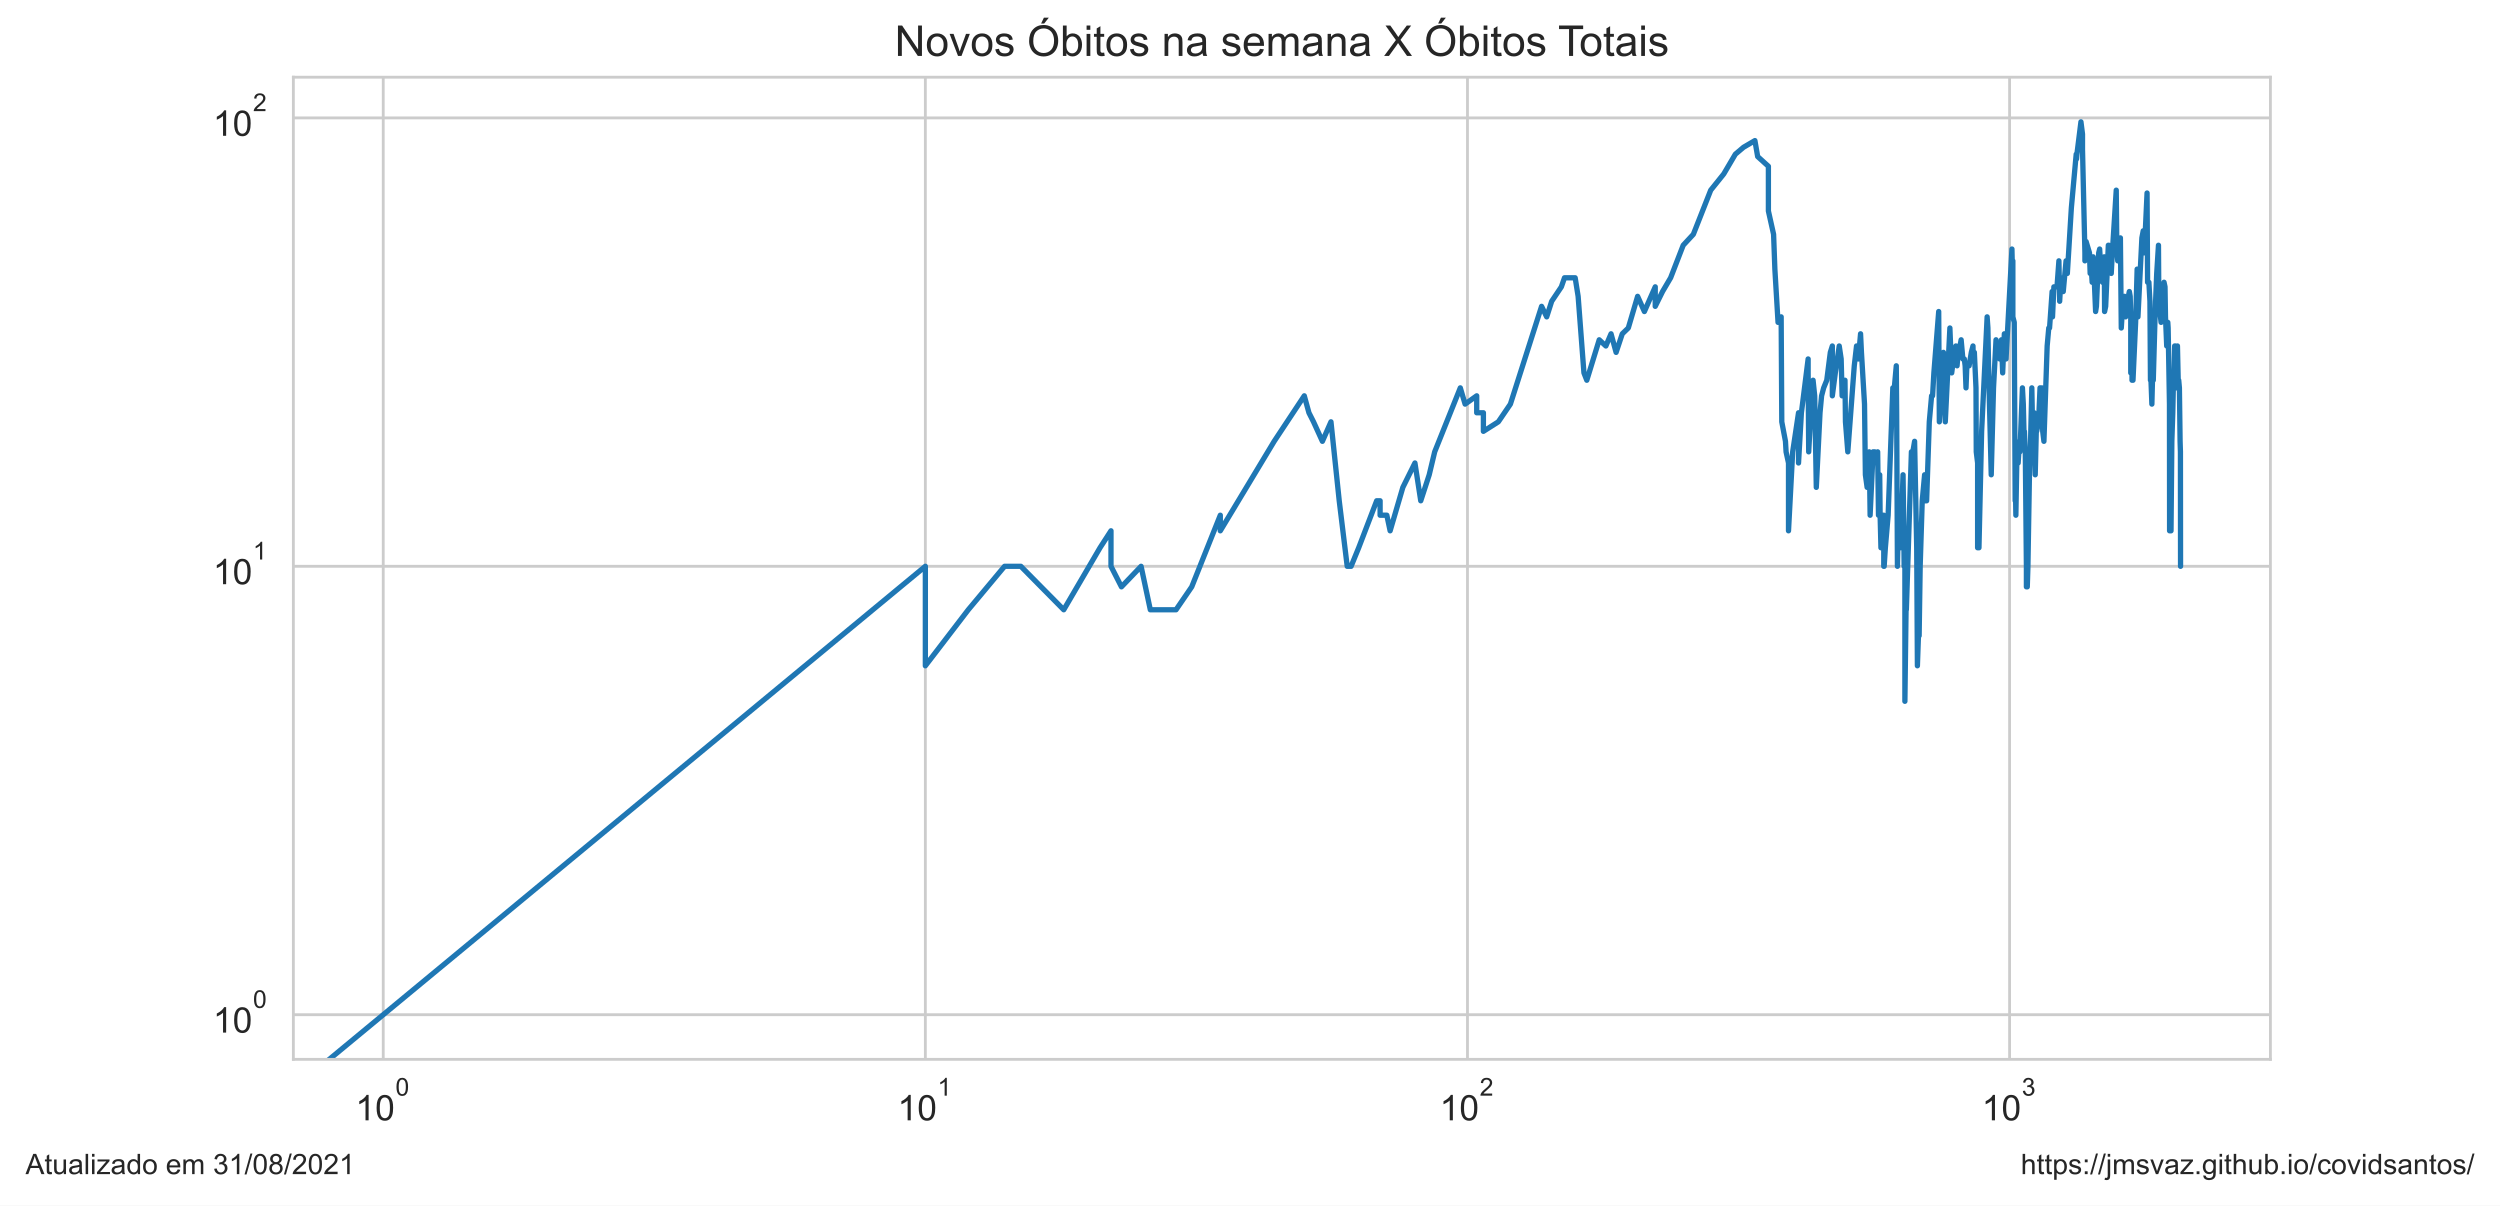
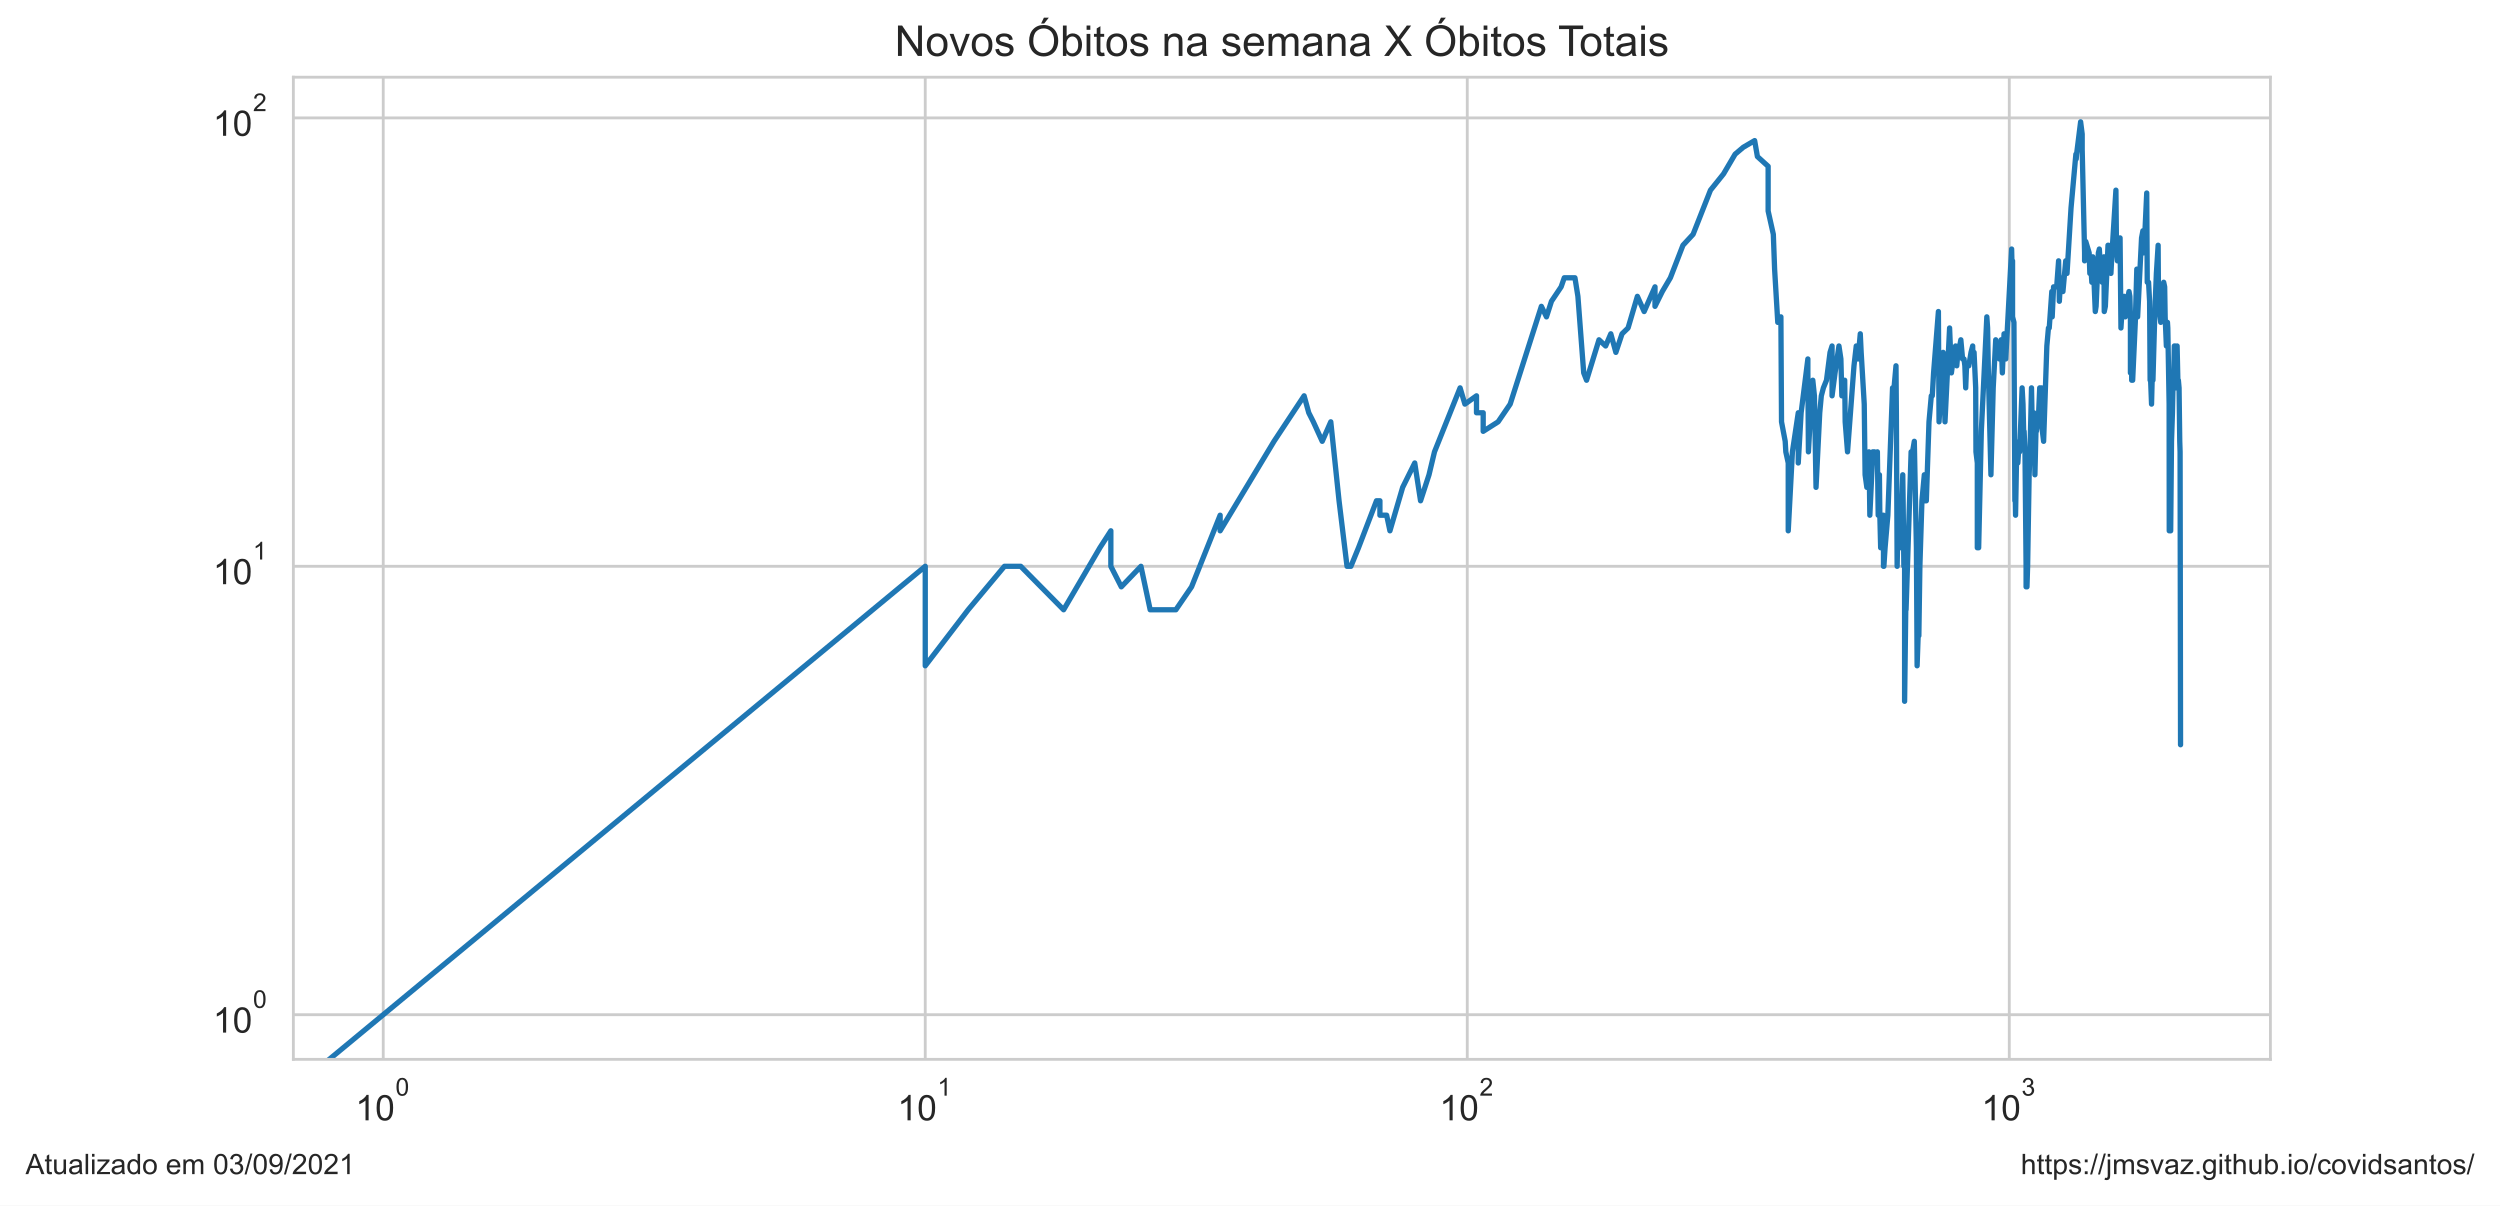
<svg xmlns="http://www.w3.org/2000/svg" xmlns:xlink="http://www.w3.org/1999/xlink" height="340.273pt" version="1.1" viewBox="0 0 705.6 340.273" width="705.6pt">
  <defs>
    <style type="text/css">*{stroke-linecap:butt;stroke-linejoin:round;}</style>
  </defs>
  <g id="figure_1">
    <g id="patch_1">
      <path d="M 0 340.273  L 705.6 340.273  L 705.6 0  L 0 0  z " style="fill:#ffffff;" />
    </g>
    <g id="axes_1">
      <g id="patch_2">
        <path d="M 82.8 298.989  L 640.8 298.989  L 640.8 21.789  L 82.8 21.789  z " style="fill:#ffffff;" />
      </g>
      <g id="matplotlib.axis_1">
        <g id="xtick_1">
          <g id="line2d_1">
-             <path clip-path="url(#pf37a9ee981)" d="M 108.164 298.989  L 108.164 21.789  " style="fill:none;stroke:#cccccc;stroke-linecap:round;stroke-width:0.8;" />
+             <path clip-path="url(#p23faa023e7)" d="M 108.164 298.989  L 108.164 21.789  " style="fill:none;stroke:#cccccc;stroke-linecap:round;stroke-width:0.8;" />
          </g>
          <g id="text_1">
            <g style="fill:#262626;" transform="translate(100.3136 316.3019)scale(0.1 -0.1)">
              <defs>
                <path d="M 2384 0  L 1822 0  L 1822 3584  Q 1619 3391 1289 3197  Q 959 3003 697 2906  L 697 3450  Q 1169 3672 1522 3987  Q 1875 4303 2022 4600  L 2384 4600  L 2384 0  z " id="ArialMT-31" transform="scale(0.015625)" />
                <path d="M 266 2259  Q 266 3072 433 3567  Q 600 4063 929 4331  Q 1259 4600 1759 4600  Q 2128 4600 2406 4451  Q 2684 4303 2865 4023  Q 3047 3744 3150 3342  Q 3253 2941 3253 2259  Q 3253 1453 3087 958  Q 2922 463 2592 192  Q 2263 -78 1759 -78  Q 1097 -78 719 397  Q 266 969 266 2259  z M 844 2259  Q 844 1131 1108 757  Q 1372 384 1759 384  Q 2147 384 2411 759  Q 2675 1134 2675 2259  Q 2675 3391 2411 3762  Q 2147 4134 1753 4134  Q 1366 4134 1134 3806  Q 844 3388 844 2259  z " id="ArialMT-30" transform="scale(0.015625)" />
              </defs>
              <use transform="translate(0 0.99375)" xlink:href="#ArialMT-31" />
              <use transform="translate(55.61523 0.99375)" xlink:href="#ArialMT-30" />
              <use transform="translate(112.9728 70.6875)scale(0.7)" xlink:href="#ArialMT-30" />
            </g>
          </g>
        </g>
        <g id="xtick_2">
          <g id="line2d_2">
-             <path clip-path="url(#pf37a9ee981)" d="M 261.171 298.989  L 261.171 21.789  " style="fill:none;stroke:#cccccc;stroke-linecap:round;stroke-width:0.8;" />
+             <path clip-path="url(#p23faa023e7)" d="M 261.142 298.989  L 261.142 21.789  " style="fill:none;stroke:#cccccc;stroke-linecap:round;stroke-width:0.8;" />
          </g>
          <g id="text_2">
-             <g style="fill:#262626;" transform="translate(253.3214 316.3019)scale(0.1 -0.1)">
+             <g style="fill:#262626;" transform="translate(253.2923 316.3019)scale(0.1 -0.1)">
              <use transform="translate(0 0.99375)" xlink:href="#ArialMT-31" />
              <use transform="translate(55.61523 0.99375)" xlink:href="#ArialMT-30" />
              <use transform="translate(112.9728 70.6875)scale(0.7)" xlink:href="#ArialMT-31" />
            </g>
          </g>
        </g>
        <g id="xtick_3">
          <g id="line2d_3">
-             <path clip-path="url(#pf37a9ee981)" d="M 414.179 298.989  L 414.179 21.789  " style="fill:none;stroke:#cccccc;stroke-linecap:round;stroke-width:0.8;" />
+             <path clip-path="url(#p23faa023e7)" d="M 414.121 298.989  L 414.121 21.789  " style="fill:none;stroke:#cccccc;stroke-linecap:round;stroke-width:0.8;" />
          </g>
          <g id="text_3">
-             <g style="fill:#262626;" transform="translate(406.3291 316.3019)scale(0.1 -0.1)">
+             <g style="fill:#262626;" transform="translate(406.271 316.3019)scale(0.1 -0.1)">
              <defs>
                <path d="M 3222 541  L 3222 0  L 194 0  Q 188 203 259 391  Q 375 700 629 1000  Q 884 1300 1366 1694  Q 2113 2306 2375 2664  Q 2638 3022 2638 3341  Q 2638 3675 2398 3904  Q 2159 4134 1775 4134  Q 1369 4134 1125 3890  Q 881 3647 878 3216  L 300 3275  Q 359 3922 746 4261  Q 1134 4600 1788 4600  Q 2447 4600 2831 4234  Q 3216 3869 3216 3328  Q 3216 3053 3103 2787  Q 2991 2522 2730 2228  Q 2469 1934 1863 1422  Q 1356 997 1212 845  Q 1069 694 975 541  L 3222 541  z " id="ArialMT-32" transform="scale(0.015625)" />
              </defs>
              <use transform="translate(0 0.99375)" xlink:href="#ArialMT-31" />
              <use transform="translate(55.61523 0.99375)" xlink:href="#ArialMT-30" />
              <use transform="translate(112.9728 70.6875)scale(0.7)" xlink:href="#ArialMT-32" />
            </g>
          </g>
        </g>
        <g id="xtick_4">
          <g id="line2d_4">
-             <path clip-path="url(#pf37a9ee981)" d="M 567.187 298.989  L 567.187 21.789  " style="fill:none;stroke:#cccccc;stroke-linecap:round;stroke-width:0.8;" />
+             <path clip-path="url(#p23faa023e7)" d="M 567.1 298.989  L 567.1 21.789  " style="fill:none;stroke:#cccccc;stroke-linecap:round;stroke-width:0.8;" />
          </g>
          <g id="text_4">
-             <g style="fill:#262626;" transform="translate(559.3368 316.3019)scale(0.1 -0.1)">
+             <g style="fill:#262626;" transform="translate(559.2496 316.3019)scale(0.1 -0.1)">
              <defs>
                <path d="M 269 1209  L 831 1284  Q 928 806 1161 595  Q 1394 384 1728 384  Q 2125 384 2398 659  Q 2672 934 2672 1341  Q 2672 1728 2419 1979  Q 2166 2231 1775 2231  Q 1616 2231 1378 2169  L 1441 2663  Q 1497 2656 1531 2656  Q 1891 2656 2178 2843  Q 2466 3031 2466 3422  Q 2466 3731 2256 3934  Q 2047 4138 1716 4138  Q 1388 4138 1169 3931  Q 950 3725 888 3313  L 325 3413  Q 428 3978 793 4289  Q 1159 4600 1703 4600  Q 2078 4600 2393 4439  Q 2709 4278 2876 4000  Q 3044 3722 3044 3409  Q 3044 3113 2884 2869  Q 2725 2625 2413 2481  Q 2819 2388 3044 2092  Q 3269 1797 3269 1353  Q 3269 753 2831 336  Q 2394 -81 1725 -81  Q 1122 -81 723 278  Q 325 638 269 1209  z " id="ArialMT-33" transform="scale(0.015625)" />
              </defs>
              <use transform="translate(0 0.99375)" xlink:href="#ArialMT-31" />
              <use transform="translate(55.61523 0.99375)" xlink:href="#ArialMT-30" />
              <use transform="translate(112.9728 70.6875)scale(0.7)" xlink:href="#ArialMT-33" />
            </g>
          </g>
        </g>
        <g id="xtick_5" />
        <g id="xtick_6" />
        <g id="xtick_7" />
        <g id="xtick_8" />
        <g id="xtick_9" />
        <g id="xtick_10" />
        <g id="xtick_11" />
        <g id="xtick_12" />
        <g id="xtick_13" />
        <g id="xtick_14" />
        <g id="xtick_15" />
        <g id="xtick_16" />
        <g id="xtick_17" />
        <g id="xtick_18" />
        <g id="xtick_19" />
        <g id="xtick_20" />
        <g id="xtick_21" />
        <g id="xtick_22" />
        <g id="xtick_23" />
        <g id="xtick_24" />
        <g id="xtick_25" />
        <g id="xtick_26" />
        <g id="xtick_27" />
        <g id="xtick_28" />
        <g id="xtick_29" />
        <g id="xtick_30" />
        <g id="xtick_31" />
        <g id="xtick_32" />
        <g id="xtick_33" />
      </g>
      <g id="matplotlib.axis_2">
        <g id="ytick_1">
          <g id="line2d_5">
-             <path clip-path="url(#pf37a9ee981)" d="M 82.8 286.389  L 640.8 286.389  " style="fill:none;stroke:#cccccc;stroke-linecap:round;stroke-width:0.8;" />
+             <path clip-path="url(#p23faa023e7)" d="M 82.8 286.389  L 640.8 286.389  " style="fill:none;stroke:#cccccc;stroke-linecap:round;stroke-width:0.8;" />
          </g>
          <g id="text_5">
            <g style="fill:#262626;" transform="translate(60.1 291.5456)scale(0.1 -0.1)">
              <use transform="translate(0 0.99375)" xlink:href="#ArialMT-31" />
              <use transform="translate(55.61523 0.99375)" xlink:href="#ArialMT-30" />
              <use transform="translate(112.9728 70.6875)scale(0.7)" xlink:href="#ArialMT-30" />
            </g>
          </g>
        </g>
        <g id="ytick_2">
          <g id="line2d_6">
-             <path clip-path="url(#pf37a9ee981)" d="M 82.8 159.834  L 640.8 159.834  " style="fill:none;stroke:#cccccc;stroke-linecap:round;stroke-width:0.8;" />
+             <path clip-path="url(#p23faa023e7)" d="M 82.8 159.834  L 640.8 159.834  " style="fill:none;stroke:#cccccc;stroke-linecap:round;stroke-width:0.8;" />
          </g>
          <g id="text_6">
            <g style="fill:#262626;" transform="translate(60.1 164.9904)scale(0.1 -0.1)">
              <use transform="translate(0 0.99375)" xlink:href="#ArialMT-31" />
              <use transform="translate(55.61523 0.99375)" xlink:href="#ArialMT-30" />
              <use transform="translate(112.9728 70.6875)scale(0.7)" xlink:href="#ArialMT-31" />
            </g>
          </g>
        </g>
        <g id="ytick_3">
          <g id="line2d_7">
-             <path clip-path="url(#pf37a9ee981)" d="M 82.8 33.279  L 640.8 33.279  " style="fill:none;stroke:#cccccc;stroke-linecap:round;stroke-width:0.8;" />
+             <path clip-path="url(#p23faa023e7)" d="M 82.8 33.279  L 640.8 33.279  " style="fill:none;stroke:#cccccc;stroke-linecap:round;stroke-width:0.8;" />
          </g>
          <g id="text_7">
            <g style="fill:#262626;" transform="translate(60.1 38.43524)scale(0.1 -0.1)">
              <use transform="translate(0 0.99375)" xlink:href="#ArialMT-31" />
              <use transform="translate(55.61523 0.99375)" xlink:href="#ArialMT-30" />
              <use transform="translate(112.9728 70.6875)scale(0.7)" xlink:href="#ArialMT-32" />
            </g>
          </g>
        </g>
        <g id="ytick_4" />
        <g id="ytick_5" />
        <g id="ytick_6" />
        <g id="ytick_7" />
        <g id="ytick_8" />
        <g id="ytick_9" />
        <g id="ytick_10" />
        <g id="ytick_11" />
        <g id="ytick_12" />
        <g id="ytick_13" />
        <g id="ytick_14" />
        <g id="ytick_15" />
        <g id="ytick_16" />
        <g id="ytick_17" />
        <g id="ytick_18" />
        <g id="ytick_19" />
        <g id="ytick_20" />
        <g id="ytick_21" />
      </g>
      <g id="line2d_8">
-         <path clip-path="url(#pf37a9ee981)" d="M 41.808 341.273  L 261.171 159.834  L 261.171 187.91  L 273.287 172.099  L 283.53 159.834  L 283.53 159.834  L 288.115 159.834  L 300.23 172.099  L 310.473 154.596  L 313.565 149.813  L 313.565 159.834  L 316.519 165.625  L 316.519 165.625  L 322.059 159.834  L 324.665 172.099  L 331.922 172.099  L 336.354 165.625  L 344.418 145.414  L 344.418 149.813  L 344.418 149.813  L 359.625 124.556  L 368.119 111.716  L 369.435 116.499  L 370.725 119.056  L 373.233 124.556  L 375.65 119.056  L 377.982 141.341  L 380.235 159.834  L 381.333 159.834  L 383.477 154.596  L 388.552 141.341  L 389.522 141.341  L 389.522 145.414  L 391.42 145.414  L 392.35 149.813  L 395.943 137.549  L 399.351 130.67  L 400.992 141.341  L 403.38 134.002  L 404.925 127.528  L 412.155 109.473  L 413.511 114.056  L 416.785 111.716  L 416.785 116.499  L 418.675 116.499  L 418.675 121.737  L 422.886 119.056  L 426.294 114.056  L 435.098 86.46  L 436.538 89.431  L 437.947 85.032  L 440.678 80.959  L 441.564 78.402  L 444.575 78.402  L 445.411 83.64  L 447.052 105.243  L 447.857 107.317  L 451.366 95.905  L 453.238 97.65  L 454.698 94.214  L 456.127 99.452  L 457.872 94.214  L 459.571 92.573  L 462.203 83.64  L 464.111 87.925  L 467.174 80.959  L 467.174 86.46  L 469.237 82.283  L 471.518 78.402  L 475.067 69.22  L 477.928 66.137  L 482.835 53.673  L 486.514 49.091  L 486.514 49.091  L 489.789 43.52  L 492.091 41.569  L 495.304 39.684  L 496.083 44.186  L 499.113 46.935  L 499.113 59.553  L 499.113 59.553  L 500.577 66.137  L 500.939 75.959  L 501.833 90.98  L 502.715 89.431  L 502.89 119.056  L 502.89 119.056  L 503.931 124.556  L 504.103 127.528  L 504.787 130.67  L 504.787 149.813  L 505.966 127.528  L 505.966 127.528  L 507.615 116.499  L 507.615 130.67  L 508.424 116.499  L 510.327 101.315  L 510.327 105.243  L 510.327 105.243  L 510.484 127.528  L 510.95 119.056  L 511.72 107.317  L 512.178 111.716  L 512.632 137.549  L 513.681 116.499  L 513.681 116.499  L 514.126 111.716  L 514.714 109.473  L 515.586 107.317  L 516.59 99.452  L 517.157 97.65  L 517.157 111.716  L 517.157 111.716  L 517.998 105.243  L 519.103 97.65  L 519.649 101.315  L 519.92 111.716  L 520.593 109.473  L 520.593 109.473  L 520.727 107.317  L 520.861 119.056  L 521.524 127.528  L 523.349 103.244  L 523.988 97.65  L 524.495 99.452  L 524.495 99.452  L 524.495 101.315  L 525.124 94.214  L 525.374 99.452  L 526.241 114.056  L 526.487 134.002  L 526.487 134.002  L 526.975 137.549  L 527.581 127.528  L 527.822 145.414  L 528.658 127.528  L 528.658 127.528  L 529.131 127.528  L 529.6 130.67  L 529.95 127.528  L 530.183 145.414  L 530.53 134.002  L 530.645 145.414  L 530.875 154.596  L 531.446 145.414  L 531.446 149.813  L 531.673 145.414  L 531.673 159.834  L 531.787 159.834  L 532.125 154.596  L 532.909 145.414  L 534.232 109.473  L 534.449 109.473  L 534.449 109.473  L 534.449 111.716  L 535.206 103.244  L 535.314 116.499  L 535.528 159.834  L 535.528 159.834  L 535.742 149.813  L 536.379 154.596  L 536.59 149.813  L 537.114 134.002  L 537.219 141.341  L 537.427 159.834  L 537.635 159.834  L 537.635 197.931  L 538.048 165.625  L 538.048 172.099  L 539.475 127.528  L 539.777 130.67  L 539.777 130.67  L 539.877 127.528  L 540.376 124.556  L 540.97 154.596  L 541.167 187.91  L 541.462 179.438  L 541.657 179.438  L 541.949 159.834  L 542.529 141.341  L 543.2 134.002  L 543.2 141.341  L 543.296 141.341  L 543.77 141.341  L 544.522 119.056  L 545.173 111.716  L 545.45 111.716  L 545.45 111.716  L 545.817 105.243  L 547.178 87.925  L 547.358 119.056  L 547.358 119.056  L 548.512 99.452  L 549.038 119.056  L 550.335 92.573  L 550.335 92.573  L 550.847 105.243  L 551.607 99.452  L 552.026 97.65  L 552.359 103.244  L 552.855 97.65  L 552.855 99.452  L 552.855 99.452  L 553.512 95.905  L 554 101.315  L 554.404 101.315  L 554.645 103.244  L 554.885 109.473  L 555.125 103.244  L 555.759 103.244  L 556.387 99.452  L 556.855 97.65  L 556.932 101.315  L 557.242 99.452  L 557.703 109.473  L 557.78 127.528  L 558.162 130.67  L 558.162 154.596  L 558.162 154.596  L 558.541 154.596  L 559.294 121.737  L 560.847 89.431  L 560.847 89.431  L 561.066 92.573  L 561.284 105.243  L 562.006 134.002  L 562.65 109.473  L 562.65 109.473  L 563.357 95.905  L 563.428 99.452  L 564.197 97.65  L 564.405 101.315  L 564.888 95.905  L 564.888 95.905  L 565.231 105.243  L 565.709 94.214  L 566.183 101.315  L 567.848 70.288  L 567.979 75.959  L 568.111 73.62  L 568.111 73.62  L 568.111 89.431  L 568.503 90.98  L 568.763 141.341  L 568.892 141.341  L 568.957 145.414  L 568.957 145.414  L 569.216 130.67  L 569.601 130.67  L 569.984 124.556  L 570.112 124.556  L 570.112 127.528  L 570.112 127.528  L 570.808 109.473  L 571.059 114.056  L 571.309 124.556  L 571.372 121.737  L 571.372 121.737  L 571.621 127.528  L 571.931 159.834  L 571.931 165.625  L 571.931 165.625  L 572.178 165.625  L 572.362 159.834  L 572.791 134.002  L 573.035 127.528  L 573.46 109.473  L 573.46 109.473  L 573.641 119.056  L 574.122 116.499  L 574.301 119.056  L 574.42 134.002  L 574.42 134.002  L 574.718 121.737  L 574.836 121.737  L 575.367 119.056  L 575.777 109.473  L 575.894 109.473  L 575.894 109.473  L 576.01 116.499  L 576.3 109.473  L 576.532 121.737  L 576.877 124.556  L 577.79 97.65  L 578.242 92.573  L 578.466 92.573  L 579.191 82.283  L 579.302 89.431  L 579.689 80.959  L 580.564 80.959  L 581.105 73.62  L 581.32 85.032  L 581.695 78.402  L 581.908 82.283  L 582.333 82.283  L 583.122 73.62  L 583.487 77.167  L 584.621 58.673  L 585.987 43.52  L 586.087 44.861  L 586.187 43.52  L 587.326 34.389  L 587.766 37.862  L 587.766 42.211  L 588.445 71.376  L 588.445 73.62  L 588.782 68.173  L 589.735 71.376  L 589.924 77.167  L 590.019 74.777  L 590.254 75.959  L 590.488 79.665  L 590.768 72.486  L 590.954 75.959  L 591.464 87.925  L 591.694 86.46  L 592.334 71.376  L 592.607 70.288  L 593.013 77.167  L 593.418 79.665  L 593.908 72.486  L 593.997 87.925  L 594.307 86.46  L 595.054 69.22  L 595.185 69.22  L 595.272 70.288  L 595.663 70.288  L 595.879 77.167  L 596.18 71.376  L 597.288 53.673  L 597.457 70.288  L 597.709 73.62  L 597.96 72.486  L 598.46 67.146  L 598.709 92.573  L 598.998 87.925  L 599.08 85.032  L 599.326 85.032  L 599.612 83.64  L 599.938 89.431  L 600.302 85.032  L 600.464 87.925  L 600.705 83.64  L 600.985 82.283  L 601.224 83.64  L 601.383 89.431  L 601.383 105.243  L 601.582 103.244  L 601.74 99.452  L 601.74 107.317  L 602.016 107.317  L 602.759 90.98  L 603.186 75.959  L 603.34 77.167  L 603.417 89.431  L 604.525 67.146  L 604.903 65.147  L 605.091 71.376  L 605.354 68.173  L 605.354 68.173  L 605.987 54.476  L 606.135 79.665  L 606.503 79.665  L 606.797 85.032  L 606.797 85.032  L 606.943 107.317  L 607.089 107.317  L 607.344 114.056  L 607.67 101.315  L 607.742 107.317  L 607.742 107.317  L 608.281 87.925  L 608.71 77.167  L 609.206 69.22  L 609.276 79.665  L 609.276 79.665  L 609.593 87.925  L 609.943 90.98  L 610.465 89.431  L 610.776 79.665  L 610.776 79.665  L 611.051 80.959  L 611.188 89.431  L 611.53 97.65  L 611.836 90.98  L 611.938 92.573  L 611.938 92.573  L 612.31 114.056  L 612.344 149.813  L 612.344 149.813  L 612.512 145.414  L 612.579 149.813  L 612.746 149.813  L 612.98 124.556  L 612.98 124.556  L 613.247 116.499  L 613.479 105.243  L 613.545 109.473  L 613.776 97.65  L 614.007 97.65  L 614.007 97.65  L 614.072 109.473  L 614.302 109.473  L 614.563 97.65  L 614.823 109.473  L 614.823 109.473  L 614.92 107.317  L 615.114 109.473  L 615.308 124.556  L 615.404 127.528  L 615.404 127.528  L 615.436 159.834  L 615.436 159.834  " style="fill:none;stroke:#1f77b4;stroke-linecap:round;stroke-width:1.5;" />
+         <path clip-path="url(#p23faa023e7)" d="M 41.821 341.273  L 261.142 159.834  L 261.142 187.91  L 273.255 172.099  L 283.497 159.834  L 283.497 159.834  L 288.081 159.834  L 300.194 172.099  L 310.435 154.596  L 313.526 149.813  L 313.526 159.834  L 316.479 165.625  L 316.479 165.625  L 322.019 159.834  L 324.624 172.099  L 331.879 172.099  L 336.31 165.625  L 344.373 145.414  L 344.373 149.813  L 344.373 149.813  L 359.577 124.556  L 368.07 111.716  L 369.385 116.499  L 370.676 119.056  L 373.183 124.556  L 375.599 119.056  L 377.931 141.341  L 380.183 159.834  L 381.281 159.834  L 383.424 154.596  L 388.498 141.341  L 389.468 141.341  L 389.468 145.414  L 391.367 145.414  L 392.296 149.813  L 395.888 137.549  L 399.296 130.67  L 400.936 141.341  L 403.324 134.002  L 404.869 127.528  L 412.097 109.473  L 413.453 114.056  L 416.727 111.716  L 416.727 116.499  L 418.616 116.499  L 418.616 121.737  L 422.826 119.056  L 426.234 114.056  L 435.036 86.46  L 436.475 89.431  L 437.884 85.032  L 440.615 80.959  L 441.501 78.402  L 444.511 78.402  L 445.347 83.64  L 446.987 105.243  L 447.793 107.317  L 451.301 95.905  L 453.172 97.65  L 454.632 94.214  L 456.061 99.452  L 457.805 94.214  L 459.504 92.573  L 462.136 83.64  L 464.043 87.925  L 467.106 80.959  L 467.106 86.46  L 469.168 82.283  L 471.449 78.402  L 474.997 69.22  L 477.858 66.137  L 482.763 53.673  L 486.443 49.091  L 486.443 49.091  L 489.716 43.52  L 492.018 41.569  L 495.23 39.684  L 496.01 44.186  L 499.039 46.935  L 499.039 59.553  L 499.039 59.553  L 500.503 66.137  L 500.864 75.959  L 501.758 90.98  L 502.64 89.431  L 502.815 119.056  L 502.815 119.056  L 503.856 124.556  L 504.028 127.528  L 504.711 130.67  L 504.711 149.813  L 505.89 127.528  L 505.89 127.528  L 507.539 116.499  L 507.539 130.67  L 508.348 116.499  L 510.251 101.315  L 510.251 105.243  L 510.251 105.243  L 510.407 127.528  L 510.873 119.056  L 511.643 107.317  L 512.101 111.716  L 512.556 137.549  L 513.604 116.499  L 513.604 116.499  L 514.049 111.716  L 514.637 109.473  L 515.509 107.317  L 516.512 99.452  L 517.079 97.65  L 517.079 111.716  L 517.079 111.716  L 517.92 105.243  L 519.025 97.65  L 519.571 101.315  L 519.842 111.716  L 520.515 109.473  L 520.515 109.473  L 520.649 107.317  L 520.782 119.056  L 521.446 127.528  L 523.27 103.244  L 523.909 97.65  L 524.416 99.452  L 524.416 99.452  L 524.416 101.315  L 525.045 94.214  L 525.295 99.452  L 526.162 114.056  L 526.407 134.002  L 526.407 134.002  L 526.896 137.549  L 527.501 127.528  L 527.742 145.414  L 528.578 127.528  L 528.578 127.528  L 529.051 127.528  L 529.52 130.67  L 529.87 127.528  L 530.102 145.414  L 530.449 134.002  L 530.565 145.414  L 530.795 154.596  L 531.366 145.414  L 531.366 149.813  L 531.593 145.414  L 531.593 159.834  L 531.706 159.834  L 532.045 154.596  L 532.828 145.414  L 534.151 109.473  L 534.369 109.473  L 534.369 109.473  L 534.369 111.716  L 535.125 103.244  L 535.233 116.499  L 535.447 159.834  L 535.447 159.834  L 535.661 149.813  L 536.297 154.596  L 536.508 149.813  L 537.033 134.002  L 537.137 141.341  L 537.345 159.834  L 537.553 159.834  L 537.553 197.931  L 537.966 165.625  L 537.966 172.099  L 539.393 127.528  L 539.695 130.67  L 539.695 130.67  L 539.795 127.528  L 540.294 124.556  L 540.888 154.596  L 541.085 187.91  L 541.379 179.438  L 541.575 179.438  L 541.867 159.834  L 542.447 141.341  L 543.118 134.002  L 543.118 141.341  L 543.213 141.341  L 543.687 141.341  L 544.439 119.056  L 545.09 111.716  L 545.367 111.716  L 545.367 111.716  L 545.734 105.243  L 547.095 87.925  L 547.274 119.056  L 547.274 119.056  L 548.428 99.452  L 548.954 119.056  L 550.251 92.573  L 550.251 92.573  L 550.763 105.243  L 551.523 99.452  L 551.941 97.65  L 552.274 103.244  L 552.771 97.65  L 552.771 99.452  L 552.771 99.452  L 553.427 95.905  L 553.915 101.315  L 554.319 101.315  L 554.56 103.244  L 554.8 109.473  L 555.04 103.244  L 555.674 103.244  L 556.302 99.452  L 556.77 97.65  L 556.847 101.315  L 557.157 99.452  L 557.618 109.473  L 557.694 127.528  L 558.076 130.67  L 558.076 154.596  L 558.076 154.596  L 558.456 154.596  L 559.208 121.737  L 560.761 89.431  L 560.761 89.431  L 560.98 92.573  L 561.198 105.243  L 561.92 134.002  L 562.563 109.473  L 562.563 109.473  L 563.271 95.905  L 563.341 99.452  L 564.11 97.65  L 564.318 101.315  L 564.801 95.905  L 564.801 95.905  L 565.144 105.243  L 565.622 94.214  L 566.096 101.315  L 567.761 70.288  L 567.892 75.959  L 568.023 73.62  L 568.023 73.62  L 568.023 89.431  L 568.415 90.98  L 568.675 141.341  L 568.805 141.341  L 568.87 145.414  L 568.87 145.414  L 569.128 130.67  L 569.513 130.67  L 569.897 124.556  L 570.024 124.556  L 570.024 127.528  L 570.024 127.528  L 570.72 109.473  L 570.971 114.056  L 571.221 124.556  L 571.284 121.737  L 571.284 121.737  L 571.533 127.528  L 571.843 159.834  L 571.843 165.625  L 571.843 165.625  L 572.09 165.625  L 572.274 159.834  L 572.703 134.002  L 572.947 127.528  L 573.371 109.473  L 573.371 109.473  L 573.553 119.056  L 574.033 116.499  L 574.212 119.056  L 574.332 134.002  L 574.332 134.002  L 574.629 121.737  L 574.747 121.737  L 575.278 119.056  L 575.688 109.473  L 575.805 109.473  L 575.805 109.473  L 575.921 116.499  L 576.212 109.473  L 576.443 121.737  L 576.788 124.556  L 577.701 97.65  L 578.152 92.573  L 578.377 92.573  L 579.102 82.283  L 579.213 89.431  L 579.599 80.959  L 580.474 80.959  L 581.015 73.62  L 581.23 85.032  L 581.605 78.402  L 581.818 82.283  L 582.243 82.283  L 583.032 73.62  L 583.397 77.167  L 584.531 58.673  L 585.896 43.52  L 585.996 44.861  L 586.096 43.52  L 587.234 34.389  L 587.675 37.862  L 587.675 42.211  L 588.354 71.376  L 588.354 73.62  L 588.69 68.173  L 589.644 71.376  L 589.833 77.167  L 589.927 74.777  L 590.162 75.959  L 590.397 79.665  L 590.677 72.486  L 590.863 75.959  L 591.372 87.925  L 591.602 86.46  L 592.242 71.376  L 592.515 70.288  L 592.921 77.167  L 593.325 79.665  L 593.816 72.486  L 593.905 87.925  L 594.215 86.46  L 594.962 69.22  L 595.092 69.22  L 595.18 70.288  L 595.57 70.288  L 595.786 77.167  L 596.088 71.376  L 597.195 53.673  L 597.364 70.288  L 597.616 73.62  L 597.867 72.486  L 598.367 67.146  L 598.616 92.573  L 598.904 87.925  L 598.987 85.032  L 599.233 85.032  L 599.519 83.64  L 599.845 89.431  L 600.209 85.032  L 600.37 87.925  L 600.611 83.64  L 600.891 82.283  L 601.131 83.64  L 601.29 89.431  L 601.29 105.243  L 601.488 103.244  L 601.646 99.452  L 601.646 107.317  L 601.922 107.317  L 602.665 90.98  L 603.092 75.959  L 603.246 77.167  L 603.323 89.431  L 604.431 67.146  L 604.809 65.147  L 604.997 71.376  L 605.259 68.173  L 605.259 68.173  L 605.892 54.476  L 606.04 79.665  L 606.409 79.665  L 606.702 85.032  L 606.702 85.032  L 606.849 107.317  L 606.994 107.317  L 607.249 114.056  L 607.575 101.315  L 607.647 107.317  L 607.647 107.317  L 608.186 87.925  L 608.615 77.167  L 609.111 69.22  L 609.181 79.665  L 609.181 79.665  L 609.498 87.925  L 609.848 90.98  L 610.369 89.431  L 610.68 79.665  L 610.68 79.665  L 610.956 80.959  L 611.093 89.431  L 611.435 97.65  L 611.741 90.98  L 611.842 92.573  L 611.842 92.573  L 612.214 114.056  L 612.248 149.813  L 612.248 149.813  L 612.416 145.414  L 612.483 149.813  L 612.651 149.813  L 612.885 124.556  L 612.885 124.556  L 613.151 116.499  L 613.383 105.243  L 613.449 109.473  L 613.68 97.65  L 613.91 97.65  L 613.91 97.65  L 613.976 109.473  L 614.205 109.473  L 614.466 97.65  L 614.726 109.473  L 614.726 109.473  L 614.824 107.317  L 615.018 109.473  L 615.211 124.556  L 615.308 127.528  L 615.308 127.528  L 615.404 187.91  L 615.436 210.196  L 615.436 210.196  " style="fill:none;stroke:#1f77b4;stroke-linecap:round;stroke-width:1.5;" />
      </g>
      <g id="patch_3">
        <path d="M 82.8 298.989  L 82.8 21.789  " style="fill:none;stroke:#cccccc;stroke-linecap:square;stroke-linejoin:miter;stroke-width:0.8;" />
      </g>
      <g id="patch_4">
        <path d="M 640.8 298.989  L 640.8 21.789  " style="fill:none;stroke:#cccccc;stroke-linecap:square;stroke-linejoin:miter;stroke-width:0.8;" />
      </g>
      <g id="patch_5">
        <path d="M 82.8 298.989  L 640.8 298.989  " style="fill:none;stroke:#cccccc;stroke-linecap:square;stroke-linejoin:miter;stroke-width:0.8;" />
      </g>
      <g id="patch_6">
        <path d="M 82.8 21.789  L 640.8 21.789  " style="fill:none;stroke:#cccccc;stroke-linecap:square;stroke-linejoin:miter;stroke-width:0.8;" />
      </g>
      <g id="text_8">
        <g style="fill:#262626;" transform="translate(252.5278 15.78937)scale(0.12 -0.12)">
          <defs>
            <path d="M 488 0  L 488 4581  L 1109 4581  L 3516 984  L 3516 4581  L 4097 4581  L 4097 0  L 3475 0  L 1069 3600  L 1069 0  L 488 0  z " id="ArialMT-4e" transform="scale(0.015625)" />
            <path d="M 213 1659  Q 213 2581 725 3025  Q 1153 3394 1769 3394  Q 2453 3394 2887 2945  Q 3322 2497 3322 1706  Q 3322 1066 3130 698  Q 2938 331 2570 128  Q 2203 -75 1769 -75  Q 1072 -75 642 372  Q 213 819 213 1659  z M 791 1659  Q 791 1022 1069 705  Q 1347 388 1769 388  Q 2188 388 2466 706  Q 2744 1025 2744 1678  Q 2744 2294 2464 2611  Q 2184 2928 1769 2928  Q 1347 2928 1069 2612  Q 791 2297 791 1659  z " id="ArialMT-6f" transform="scale(0.015625)" />
            <path d="M 1344 0  L 81 3319  L 675 3319  L 1388 1331  Q 1503 1009 1600 663  Q 1675 925 1809 1294  L 2547 3319  L 3125 3319  L 1869 0  L 1344 0  z " id="ArialMT-76" transform="scale(0.015625)" />
            <path d="M 197 991  L 753 1078  Q 800 744 1014 566  Q 1228 388 1613 388  Q 2000 388 2187 545  Q 2375 703 2375 916  Q 2375 1106 2209 1216  Q 2094 1291 1634 1406  Q 1016 1563 777 1677  Q 538 1791 414 1992  Q 291 2194 291 2438  Q 291 2659 392 2848  Q 494 3038 669 3163  Q 800 3259 1026 3326  Q 1253 3394 1513 3394  Q 1903 3394 2198 3281  Q 2494 3169 2634 2976  Q 2775 2784 2828 2463  L 2278 2388  Q 2241 2644 2061 2787  Q 1881 2931 1553 2931  Q 1166 2931 1000 2803  Q 834 2675 834 2503  Q 834 2394 903 2306  Q 972 2216 1119 2156  Q 1203 2125 1616 2013  Q 2213 1853 2448 1751  Q 2684 1650 2818 1456  Q 2953 1263 2953 975  Q 2953 694 2789 445  Q 2625 197 2315 61  Q 2006 -75 1616 -75  Q 969 -75 630 194  Q 291 463 197 991  z " id="ArialMT-73" transform="scale(0.015625)" />
            <path id="ArialMT-20" transform="scale(0.015625)" />
            <path d="M 309 2231  Q 309 3372 921 4017  Q 1534 4663 2503 4663  Q 3138 4663 3647 4359  Q 4156 4056 4423 3514  Q 4691 2972 4691 2284  Q 4691 1588 4409 1038  Q 4128 488 3612 205  Q 3097 -78 2500 -78  Q 1853 -78 1343 234  Q 834 547 571 1087  Q 309 1628 309 2231  z M 934 2222  Q 934 1394 1379 917  Q 1825 441 2497 441  Q 3181 441 3623 922  Q 4066 1403 4066 2288  Q 4066 2847 3877 3264  Q 3688 3681 3323 3911  Q 2959 4141 2506 4141  Q 1863 4141 1398 3698  Q 934 3256 934 2222  z M 2118 4883  L 2533 5758  L 3271 5758  L 2583 4883  L 2118 4883  z " id="ArialMT-d3" transform="scale(0.015625)" />
            <path d="M 941 0  L 419 0  L 419 4581  L 981 4581  L 981 2947  Q 1338 3394 1891 3394  Q 2197 3394 2470 3270  Q 2744 3147 2920 2923  Q 3097 2700 3197 2384  Q 3297 2069 3297 1709  Q 3297 856 2875 390  Q 2453 -75 1863 -75  Q 1275 -75 941 416  L 941 0  z M 934 1684  Q 934 1088 1097 822  Q 1363 388 1816 388  Q 2184 388 2453 708  Q 2722 1028 2722 1663  Q 2722 2313 2464 2622  Q 2206 2931 1841 2931  Q 1472 2931 1203 2611  Q 934 2291 934 1684  z " id="ArialMT-62" transform="scale(0.015625)" />
            <path d="M 425 3934  L 425 4581  L 988 4581  L 988 3934  L 425 3934  z M 425 0  L 425 3319  L 988 3319  L 988 0  L 425 0  z " id="ArialMT-69" transform="scale(0.015625)" />
            <path d="M 1650 503  L 1731 6  Q 1494 -44 1306 -44  Q 1000 -44 831 53  Q 663 150 594 308  Q 525 466 525 972  L 525 2881  L 113 2881  L 113 3319  L 525 3319  L 525 4141  L 1084 4478  L 1084 3319  L 1650 3319  L 1650 2881  L 1084 2881  L 1084 941  Q 1084 700 1114 631  Q 1144 563 1211 522  Q 1278 481 1403 481  Q 1497 481 1650 503  z " id="ArialMT-74" transform="scale(0.015625)" />
            <path d="M 422 0  L 422 3319  L 928 3319  L 928 2847  Q 1294 3394 1984 3394  Q 2284 3394 2536 3286  Q 2788 3178 2913 3003  Q 3038 2828 3088 2588  Q 3119 2431 3119 2041  L 3119 0  L 2556 0  L 2556 2019  Q 2556 2363 2490 2533  Q 2425 2703 2258 2804  Q 2091 2906 1866 2906  Q 1506 2906 1245 2678  Q 984 2450 984 1813  L 984 0  L 422 0  z " id="ArialMT-6e" transform="scale(0.015625)" />
            <path d="M 2588 409  Q 2275 144 1986 34  Q 1697 -75 1366 -75  Q 819 -75 525 192  Q 231 459 231 875  Q 231 1119 342 1320  Q 453 1522 633 1644  Q 813 1766 1038 1828  Q 1203 1872 1538 1913  Q 2219 1994 2541 2106  Q 2544 2222 2544 2253  Q 2544 2597 2384 2738  Q 2169 2928 1744 2928  Q 1347 2928 1158 2789  Q 969 2650 878 2297  L 328 2372  Q 403 2725 575 2942  Q 747 3159 1072 3276  Q 1397 3394 1825 3394  Q 2250 3394 2515 3294  Q 2781 3194 2906 3042  Q 3031 2891 3081 2659  Q 3109 2516 3109 2141  L 3109 1391  Q 3109 606 3145 398  Q 3181 191 3288 0  L 2700 0  Q 2613 175 2588 409  z M 2541 1666  Q 2234 1541 1622 1453  Q 1275 1403 1131 1340  Q 988 1278 909 1158  Q 831 1038 831 891  Q 831 666 1001 516  Q 1172 366 1500 366  Q 1825 366 2078 508  Q 2331 650 2450 897  Q 2541 1088 2541 1459  L 2541 1666  z " id="ArialMT-61" transform="scale(0.015625)" />
            <path d="M 2694 1069  L 3275 997  Q 3138 488 2766 206  Q 2394 -75 1816 -75  Q 1088 -75 661 373  Q 234 822 234 1631  Q 234 2469 665 2931  Q 1097 3394 1784 3394  Q 2450 3394 2872 2941  Q 3294 2488 3294 1666  Q 3294 1616 3291 1516  L 816 1516  Q 847 969 1125 678  Q 1403 388 1819 388  Q 2128 388 2347 550  Q 2566 713 2694 1069  z M 847 1978  L 2700 1978  Q 2663 2397 2488 2606  Q 2219 2931 1791 2931  Q 1403 2931 1139 2672  Q 875 2413 847 1978  z " id="ArialMT-65" transform="scale(0.015625)" />
            <path d="M 422 0  L 422 3319  L 925 3319  L 925 2853  Q 1081 3097 1340 3245  Q 1600 3394 1931 3394  Q 2300 3394 2536 3241  Q 2772 3088 2869 2813  Q 3263 3394 3894 3394  Q 4388 3394 4653 3120  Q 4919 2847 4919 2278  L 4919 0  L 4359 0  L 4359 2091  Q 4359 2428 4304 2576  Q 4250 2725 4106 2815  Q 3963 2906 3769 2906  Q 3419 2906 3187 2673  Q 2956 2441 2956 1928  L 2956 0  L 2394 0  L 2394 2156  Q 2394 2531 2256 2718  Q 2119 2906 1806 2906  Q 1569 2906 1367 2781  Q 1166 2656 1075 2415  Q 984 2175 984 1722  L 984 0  L 422 0  z " id="ArialMT-6d" transform="scale(0.015625)" />
            <path d="M 28 0  L 1800 2388  L 238 4581  L 959 4581  L 1791 3406  Q 2050 3041 2159 2844  Q 2313 3094 2522 3366  L 3444 4581  L 4103 4581  L 2494 2422  L 4228 0  L 3478 0  L 2325 1634  Q 2228 1775 2125 1941  Q 1972 1691 1906 1597  L 756 0  L 28 0  z " id="ArialMT-58" transform="scale(0.015625)" />
            <path d="M 1659 0  L 1659 4041  L 150 4041  L 150 4581  L 3781 4581  L 3781 4041  L 2266 4041  L 2266 0  L 1659 0  z " id="ArialMT-54" transform="scale(0.015625)" />
          </defs>
          <use xlink:href="#ArialMT-4e" />
          <use x="72.217" xlink:href="#ArialMT-6f" />
          <use x="127.832" xlink:href="#ArialMT-76" />
          <use x="177.832" xlink:href="#ArialMT-6f" />
          <use x="233.447" xlink:href="#ArialMT-73" />
          <use x="283.447" xlink:href="#ArialMT-20" />
          <use x="311.23" xlink:href="#ArialMT-d3" />
          <use x="389.014" xlink:href="#ArialMT-62" />
          <use x="444.629" xlink:href="#ArialMT-69" />
          <use x="466.846" xlink:href="#ArialMT-74" />
          <use x="494.629" xlink:href="#ArialMT-6f" />
          <use x="550.244" xlink:href="#ArialMT-73" />
          <use x="600.244" xlink:href="#ArialMT-20" />
          <use x="628.027" xlink:href="#ArialMT-6e" />
          <use x="683.643" xlink:href="#ArialMT-61" />
          <use x="739.258" xlink:href="#ArialMT-20" />
          <use x="767.041" xlink:href="#ArialMT-73" />
          <use x="817.041" xlink:href="#ArialMT-65" />
          <use x="872.656" xlink:href="#ArialMT-6d" />
          <use x="955.957" xlink:href="#ArialMT-61" />
          <use x="1011.572" xlink:href="#ArialMT-6e" />
          <use x="1067.188" xlink:href="#ArialMT-61" />
          <use x="1122.803" xlink:href="#ArialMT-20" />
          <use x="1150.586" xlink:href="#ArialMT-58" />
          <use x="1217.285" xlink:href="#ArialMT-20" />
          <use x="1245.068" xlink:href="#ArialMT-d3" />
          <use x="1322.852" xlink:href="#ArialMT-62" />
          <use x="1378.467" xlink:href="#ArialMT-69" />
          <use x="1400.684" xlink:href="#ArialMT-74" />
          <use x="1428.467" xlink:href="#ArialMT-6f" />
          <use x="1484.082" xlink:href="#ArialMT-73" />
          <use x="1534.082" xlink:href="#ArialMT-20" />
          <use x="1560.115" xlink:href="#ArialMT-54" />
          <use x="1610.074" xlink:href="#ArialMT-6f" />
          <use x="1665.689" xlink:href="#ArialMT-74" />
          <use x="1693.473" xlink:href="#ArialMT-61" />
          <use x="1749.088" xlink:href="#ArialMT-69" />
          <use x="1771.305" xlink:href="#ArialMT-73" />
        </g>
      </g>
    </g>
    <g id="text_9">
      <g style="fill:#262626;" transform="translate(7.2 331.3894)scale(0.08 -0.08)">
        <defs>
          <path d="M -9 0  L 1750 4581  L 2403 4581  L 4278 0  L 3588 0  L 3053 1388  L 1138 1388  L 634 0  L -9 0  z M 1313 1881  L 2866 1881  L 2388 3150  Q 2169 3728 2063 4100  Q 1975 3659 1816 3225  L 1313 1881  z " id="ArialMT-41" transform="scale(0.015625)" />
          <path d="M 2597 0  L 2597 488  Q 2209 -75 1544 -75  Q 1250 -75 995 37  Q 741 150 617 320  Q 494 491 444 738  Q 409 903 409 1263  L 409 3319  L 972 3319  L 972 1478  Q 972 1038 1006 884  Q 1059 663 1231 536  Q 1403 409 1656 409  Q 1909 409 2131 539  Q 2353 669 2445 892  Q 2538 1116 2538 1541  L 2538 3319  L 3100 3319  L 3100 0  L 2597 0  z " id="ArialMT-75" transform="scale(0.015625)" />
          <path d="M 409 0  L 409 4581  L 972 4581  L 972 0  L 409 0  z " id="ArialMT-6c" transform="scale(0.015625)" />
          <path d="M 125 0  L 125 456  L 2238 2881  Q 1878 2863 1603 2863  L 250 2863  L 250 3319  L 2963 3319  L 2963 2947  L 1166 841  L 819 456  Q 1197 484 1528 484  L 3063 484  L 3063 0  L 125 0  z " id="ArialMT-7a" transform="scale(0.015625)" />
          <path d="M 2575 0  L 2575 419  Q 2259 -75 1647 -75  Q 1250 -75 917 144  Q 584 363 401 755  Q 219 1147 219 1656  Q 219 2153 384 2558  Q 550 2963 881 3178  Q 1213 3394 1622 3394  Q 1922 3394 2156 3267  Q 2391 3141 2538 2938  L 2538 4581  L 3097 4581  L 3097 0  L 2575 0  z M 797 1656  Q 797 1019 1065 703  Q 1334 388 1700 388  Q 2069 388 2326 689  Q 2584 991 2584 1609  Q 2584 2291 2321 2609  Q 2059 2928 1675 2928  Q 1300 2928 1048 2622  Q 797 2316 797 1656  z " id="ArialMT-64" transform="scale(0.015625)" />
          <path d="M 0 -78  L 1328 4659  L 1778 4659  L 453 -78  L 0 -78  z " id="ArialMT-2f" transform="scale(0.015625)" />
-           <path d="M 1131 2484  Q 781 2613 612 2850  Q 444 3088 444 3419  Q 444 3919 803 4259  Q 1163 4600 1759 4600  Q 2359 4600 2725 4251  Q 3091 3903 3091 3403  Q 3091 3084 2923 2848  Q 2756 2613 2416 2484  Q 2838 2347 3058 2040  Q 3278 1734 3278 1309  Q 3278 722 2862 322  Q 2447 -78 1769 -78  Q 1091 -78 675 323  Q 259 725 259 1325  Q 259 1772 486 2073  Q 713 2375 1131 2484  z M 1019 3438  Q 1019 3113 1228 2906  Q 1438 2700 1772 2700  Q 2097 2700 2305 2904  Q 2513 3109 2513 3406  Q 2513 3716 2298 3927  Q 2084 4138 1766 4138  Q 1444 4138 1231 3931  Q 1019 3725 1019 3438  z M 838 1322  Q 838 1081 952 856  Q 1066 631 1291 507  Q 1516 384 1775 384  Q 2178 384 2440 643  Q 2703 903 2703 1303  Q 2703 1709 2433 1975  Q 2163 2241 1756 2241  Q 1359 2241 1098 1978  Q 838 1716 838 1322  z " id="ArialMT-38" transform="scale(0.015625)" />
+           <path d="M 350 1059  L 891 1109  Q 959 728 1153 556  Q 1347 384 1650 384  Q 1909 384 2104 503  Q 2300 622 2425 820  Q 2550 1019 2634 1356  Q 2719 1694 2719 2044  Q 2719 2081 2716 2156  Q 2547 1888 2255 1720  Q 1963 1553 1622 1553  Q 1053 1553 659 1965  Q 266 2378 266 3053  Q 266 3750 677 4175  Q 1088 4600 1706 4600  Q 2153 4600 2523 4359  Q 2894 4119 3086 3673  Q 3278 3228 3278 2384  Q 3278 1506 3087 986  Q 2897 466 2520 194  Q 2144 -78 1638 -78  Q 1100 -78 759 220  Q 419 519 350 1059  z M 2653 3081  Q 2653 3566 2395 3850  Q 2138 4134 1775 4134  Q 1400 4134 1122 3828  Q 844 3522 844 3034  Q 844 2597 1108 2323  Q 1372 2050 1759 2050  Q 2150 2050 2401 2323  Q 2653 2597 2653 3081  z " id="ArialMT-39" transform="scale(0.015625)" />
        </defs>
        <use xlink:href="#ArialMT-41" />
        <use x="66.699" xlink:href="#ArialMT-74" />
        <use x="94.482" xlink:href="#ArialMT-75" />
        <use x="150.098" xlink:href="#ArialMT-61" />
        <use x="205.713" xlink:href="#ArialMT-6c" />
        <use x="227.93" xlink:href="#ArialMT-69" />
        <use x="250.146" xlink:href="#ArialMT-7a" />
        <use x="300.146" xlink:href="#ArialMT-61" />
        <use x="355.762" xlink:href="#ArialMT-64" />
        <use x="411.377" xlink:href="#ArialMT-6f" />
        <use x="466.992" xlink:href="#ArialMT-20" />
        <use x="494.775" xlink:href="#ArialMT-65" />
        <use x="550.391" xlink:href="#ArialMT-6d" />
        <use x="633.691" xlink:href="#ArialMT-20" />
-         <use x="661.475" xlink:href="#ArialMT-33" />
-         <use x="717.09" xlink:href="#ArialMT-31" />
+         <use x="661.475" xlink:href="#ArialMT-30" />
+         <use x="717.09" xlink:href="#ArialMT-33" />
        <use x="772.705" xlink:href="#ArialMT-2f" />
        <use x="800.488" xlink:href="#ArialMT-30" />
-         <use x="856.104" xlink:href="#ArialMT-38" />
+         <use x="856.104" xlink:href="#ArialMT-39" />
        <use x="911.719" xlink:href="#ArialMT-2f" />
        <use x="939.502" xlink:href="#ArialMT-32" />
        <use x="995.117" xlink:href="#ArialMT-30" />
        <use x="1050.732" xlink:href="#ArialMT-32" />
        <use x="1106.348" xlink:href="#ArialMT-31" />
      </g>
    </g>
    <g id="text_10">
      <g style="fill:#262626;" transform="translate(570.345 331.3894)scale(0.08 -0.08)">
        <defs>
          <path d="M 422 0  L 422 4581  L 984 4581  L 984 2938  Q 1378 3394 1978 3394  Q 2347 3394 2619 3248  Q 2891 3103 3008 2847  Q 3125 2591 3125 2103  L 3125 0  L 2563 0  L 2563 2103  Q 2563 2525 2380 2717  Q 2197 2909 1863 2909  Q 1613 2909 1392 2779  Q 1172 2650 1078 2428  Q 984 2206 984 1816  L 984 0  L 422 0  z " id="ArialMT-68" transform="scale(0.015625)" />
          <path d="M 422 -1272  L 422 3319  L 934 3319  L 934 2888  Q 1116 3141 1344 3267  Q 1572 3394 1897 3394  Q 2322 3394 2647 3175  Q 2972 2956 3137 2557  Q 3303 2159 3303 1684  Q 3303 1175 3120 767  Q 2938 359 2589 142  Q 2241 -75 1856 -75  Q 1575 -75 1351 44  Q 1128 163 984 344  L 984 -1272  L 422 -1272  z M 931 1641  Q 931 1000 1190 694  Q 1450 388 1819 388  Q 2194 388 2461 705  Q 2728 1022 2728 1688  Q 2728 2322 2467 2637  Q 2206 2953 1844 2953  Q 1484 2953 1207 2617  Q 931 2281 931 1641  z " id="ArialMT-70" transform="scale(0.015625)" />
          <path d="M 578 2678  L 578 3319  L 1219 3319  L 1219 2678  L 578 2678  z M 578 0  L 578 641  L 1219 641  L 1219 0  L 578 0  z " id="ArialMT-3a" transform="scale(0.015625)" />
          <path d="M 419 3928  L 419 4581  L 981 4581  L 981 3928  L 419 3928  z M -294 -1288  L -188 -809  Q -19 -853 78 -853  Q 250 -853 334 -739  Q 419 -625 419 -169  L 419 3319  L 981 3319  L 981 -181  Q 981 -794 822 -1034  Q 619 -1347 147 -1347  Q -81 -1347 -294 -1288  z " id="ArialMT-6a" transform="scale(0.015625)" />
          <path d="M 581 0  L 581 641  L 1222 641  L 1222 0  L 581 0  z " id="ArialMT-2e" transform="scale(0.015625)" />
          <path d="M 319 -275  L 866 -356  Q 900 -609 1056 -725  Q 1266 -881 1628 -881  Q 2019 -881 2231 -725  Q 2444 -569 2519 -288  Q 2563 -116 2559 434  Q 2191 0 1641 0  Q 956 0 581 494  Q 206 988 206 1678  Q 206 2153 378 2554  Q 550 2956 876 3175  Q 1203 3394 1644 3394  Q 2231 3394 2613 2919  L 2613 3319  L 3131 3319  L 3131 450  Q 3131 -325 2973 -648  Q 2816 -972 2473 -1159  Q 2131 -1347 1631 -1347  Q 1038 -1347 672 -1080  Q 306 -813 319 -275  z M 784 1719  Q 784 1066 1043 766  Q 1303 466 1694 466  Q 2081 466 2343 764  Q 2606 1063 2606 1700  Q 2606 2309 2336 2618  Q 2066 2928 1684 2928  Q 1309 2928 1046 2623  Q 784 2319 784 1719  z " id="ArialMT-67" transform="scale(0.015625)" />
          <path d="M 2588 1216  L 3141 1144  Q 3050 572 2676 248  Q 2303 -75 1759 -75  Q 1078 -75 664 370  Q 250 816 250 1647  Q 250 2184 428 2587  Q 606 2991 970 3192  Q 1334 3394 1763 3394  Q 2303 3394 2647 3120  Q 2991 2847 3088 2344  L 2541 2259  Q 2463 2594 2264 2762  Q 2066 2931 1784 2931  Q 1359 2931 1093 2626  Q 828 2322 828 1663  Q 828 994 1084 691  Q 1341 388 1753 388  Q 2084 388 2306 591  Q 2528 794 2588 1216  z " id="ArialMT-63" transform="scale(0.015625)" />
        </defs>
        <use xlink:href="#ArialMT-68" />
        <use x="55.615" xlink:href="#ArialMT-74" />
        <use x="83.398" xlink:href="#ArialMT-74" />
        <use x="111.182" xlink:href="#ArialMT-70" />
        <use x="166.797" xlink:href="#ArialMT-73" />
        <use x="216.797" xlink:href="#ArialMT-3a" />
        <use x="244.58" xlink:href="#ArialMT-2f" />
        <use x="272.363" xlink:href="#ArialMT-2f" />
        <use x="300.146" xlink:href="#ArialMT-6a" />
        <use x="322.363" xlink:href="#ArialMT-6d" />
        <use x="405.664" xlink:href="#ArialMT-73" />
        <use x="455.664" xlink:href="#ArialMT-76" />
        <use x="505.664" xlink:href="#ArialMT-61" />
        <use x="561.279" xlink:href="#ArialMT-7a" />
        <use x="611.279" xlink:href="#ArialMT-2e" />
        <use x="639.062" xlink:href="#ArialMT-67" />
        <use x="694.678" xlink:href="#ArialMT-69" />
        <use x="716.895" xlink:href="#ArialMT-74" />
        <use x="744.678" xlink:href="#ArialMT-68" />
        <use x="800.293" xlink:href="#ArialMT-75" />
        <use x="855.908" xlink:href="#ArialMT-62" />
        <use x="911.523" xlink:href="#ArialMT-2e" />
        <use x="939.307" xlink:href="#ArialMT-69" />
        <use x="961.523" xlink:href="#ArialMT-6f" />
        <use x="1017.139" xlink:href="#ArialMT-2f" />
        <use x="1044.922" xlink:href="#ArialMT-63" />
        <use x="1094.922" xlink:href="#ArialMT-6f" />
        <use x="1150.537" xlink:href="#ArialMT-76" />
        <use x="1200.537" xlink:href="#ArialMT-69" />
        <use x="1222.754" xlink:href="#ArialMT-64" />
        <use x="1278.369" xlink:href="#ArialMT-73" />
        <use x="1328.369" xlink:href="#ArialMT-61" />
        <use x="1383.984" xlink:href="#ArialMT-6e" />
        <use x="1439.6" xlink:href="#ArialMT-74" />
        <use x="1467.383" xlink:href="#ArialMT-6f" />
        <use x="1522.998" xlink:href="#ArialMT-73" />
        <use x="1572.998" xlink:href="#ArialMT-2f" />
      </g>
    </g>
  </g>
  <defs>
-     <clipPath id="pf37a9ee981">
+     <clipPath id="p23faa023e7">
      <rect height="277.2" width="558" x="82.8" y="21.789" />
    </clipPath>
  </defs>
</svg>
